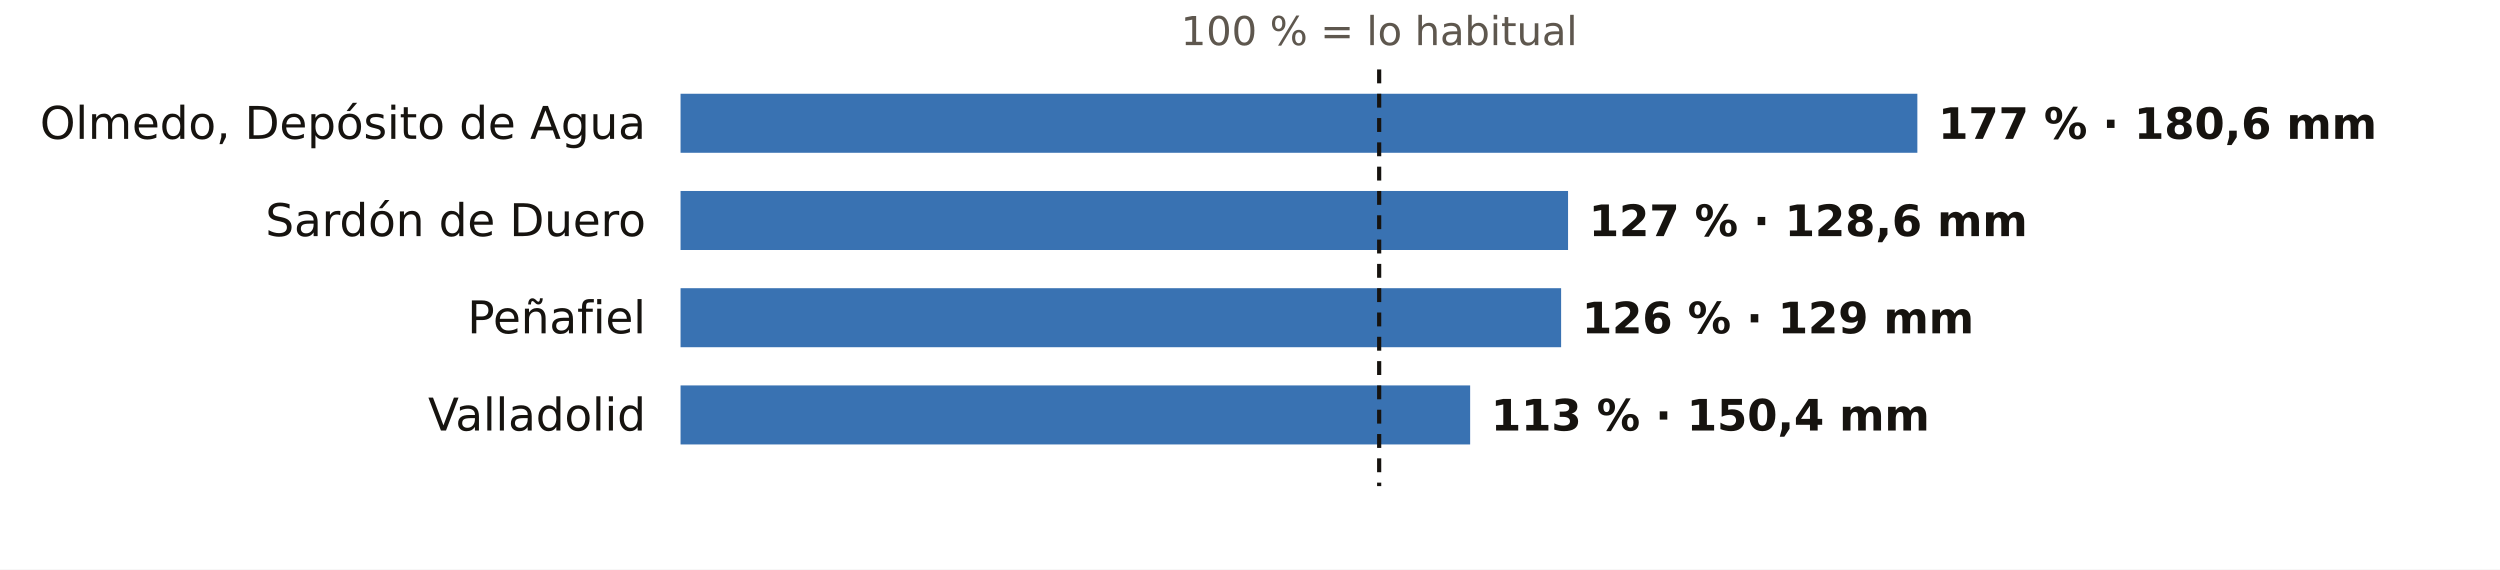
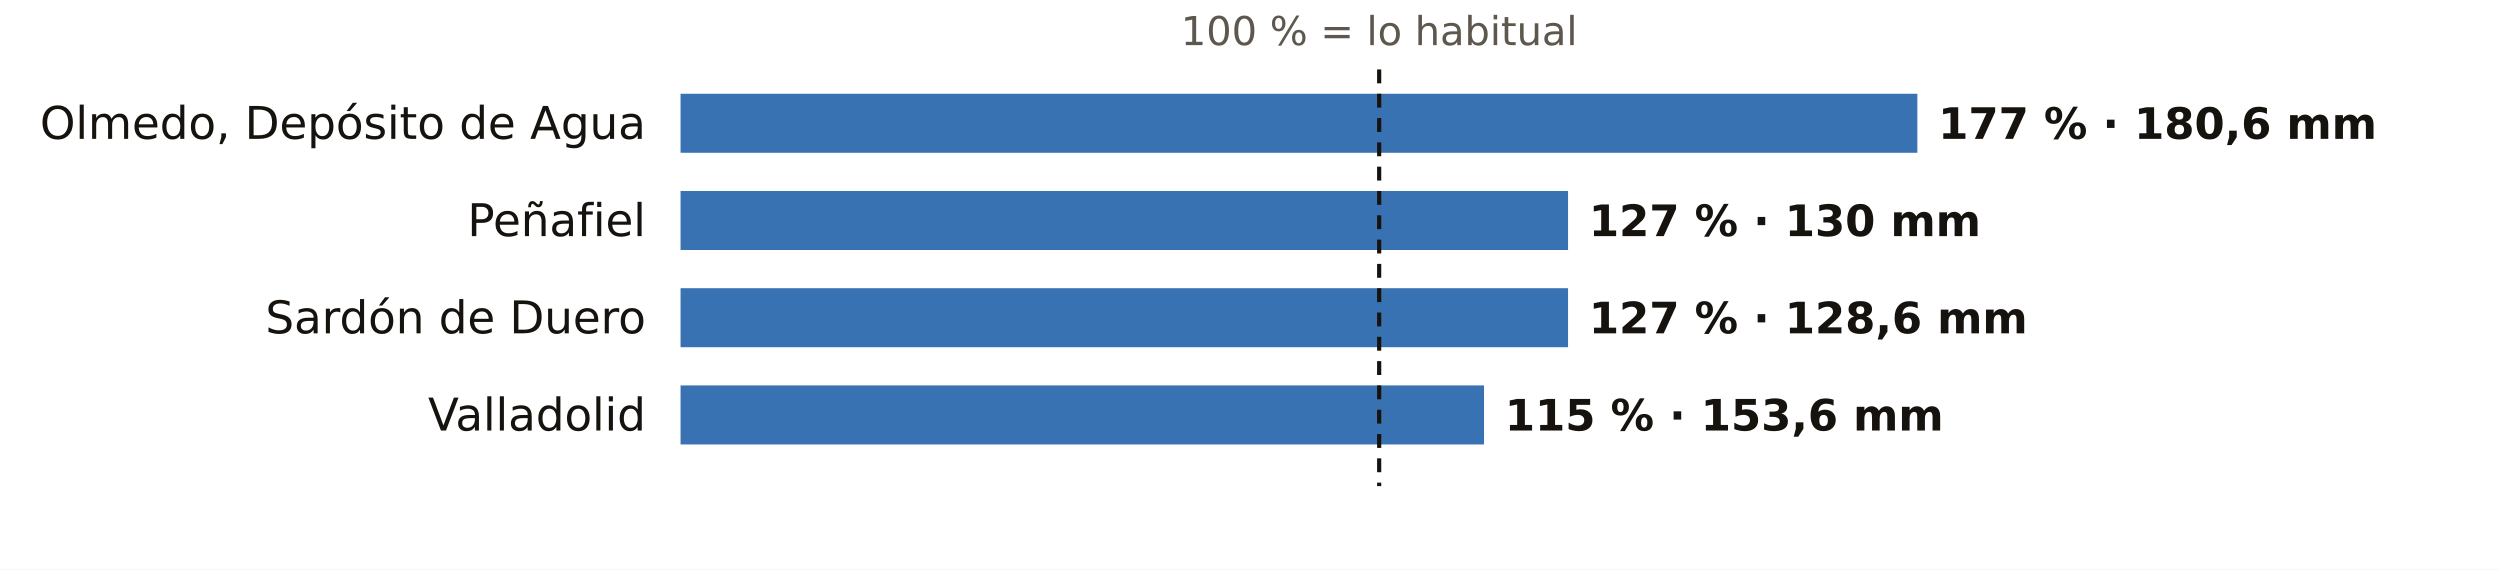
<svg xmlns="http://www.w3.org/2000/svg" viewBox="0 0 720 164" width="720" height="164" role="img" aria-label="El otoño en los pluviómetros de AEMET de Valladolid: % de lo habitual">
  <rect width="720" height="164" fill="#FFFFFF" />
  <text x="397.2" y="13.0" font-size="11.5" fill="#5E574E" text-anchor="middle" font-weight="400" font-family="Public Sans, DejaVu Sans, Arial, sans-serif">100 % = lo habitual</text>
  <text x="186.0" y="40.0" font-size="13" fill="#16130F" text-anchor="end" font-weight="500" font-family="Public Sans, DejaVu Sans, Arial, sans-serif">Olmedo, Depósito de Agua</text>
  <rect x="196" y="27" width="356.2" height="17" fill="#1F5FA8" opacity="0.88" />
  <text x="558.2" y="40.0" font-size="12.5" fill="#16130F" text-anchor="start" font-weight="600" font-family="Public Sans, DejaVu Sans, Arial, sans-serif">177 % · 180,6 mm</text>
-   <text x="186.0" y="68.0" font-size="13" fill="#16130F" text-anchor="end" font-weight="500" font-family="Public Sans, DejaVu Sans, Arial, sans-serif">Sardón de Duero</text>
+   <text x="186.0" y="68.0" font-size="13" fill="#16130F" text-anchor="end" font-weight="500" font-family="Public Sans, DejaVu Sans, Arial, sans-serif">Peñafiel</text>
  <rect x="196" y="55" width="255.6" height="17" fill="#1F5FA8" opacity="0.88" />
-   <text x="457.6" y="68.0" font-size="12.5" fill="#16130F" text-anchor="start" font-weight="600" font-family="Public Sans, DejaVu Sans, Arial, sans-serif">127 % · 128,6 mm</text>
-   <text x="186.0" y="96.0" font-size="13" fill="#16130F" text-anchor="end" font-weight="500" font-family="Public Sans, DejaVu Sans, Arial, sans-serif">Peñafiel</text>
-   <rect x="196" y="83" width="253.6" height="17" fill="#1F5FA8" opacity="0.88" />
-   <text x="455.6" y="96.0" font-size="12.5" fill="#16130F" text-anchor="start" font-weight="600" font-family="Public Sans, DejaVu Sans, Arial, sans-serif">126 % · 129 mm</text>
+   <text x="457.6" y="68.0" font-size="12.5" fill="#16130F" text-anchor="start" font-weight="600" font-family="Public Sans, DejaVu Sans, Arial, sans-serif">127 % · 130 mm</text>
+   <text x="186.0" y="96.0" font-size="13" fill="#16130F" text-anchor="end" font-weight="500" font-family="Public Sans, DejaVu Sans, Arial, sans-serif">Sardón de Duero</text>
+   <rect x="196" y="83" width="255.6" height="17" fill="#1F5FA8" opacity="0.88" />
+   <text x="457.6" y="96.0" font-size="12.5" fill="#16130F" text-anchor="start" font-weight="600" font-family="Public Sans, DejaVu Sans, Arial, sans-serif">127 % · 128,6 mm</text>
  <text x="186.0" y="124.0" font-size="13" fill="#16130F" text-anchor="end" font-weight="500" font-family="Public Sans, DejaVu Sans, Arial, sans-serif">Valladolid</text>
-   <rect x="196" y="111" width="227.4" height="17" fill="#1F5FA8" opacity="0.88" />
-   <text x="429.4" y="124.0" font-size="12.5" fill="#16130F" text-anchor="start" font-weight="600" font-family="Public Sans, DejaVu Sans, Arial, sans-serif">113 % · 150,4 mm</text>
+   <rect x="196" y="111" width="231.4" height="17" fill="#1F5FA8" opacity="0.88" />
+   <text x="433.4" y="124.0" font-size="12.5" fill="#16130F" text-anchor="start" font-weight="600" font-family="Public Sans, DejaVu Sans, Arial, sans-serif">115 % · 153,6 mm</text>
  <line x1="397.2" x2="397.2" y1="20" y2="140" stroke="#16130F" stroke-width="1.2" stroke-dasharray="4 3" />
</svg>
